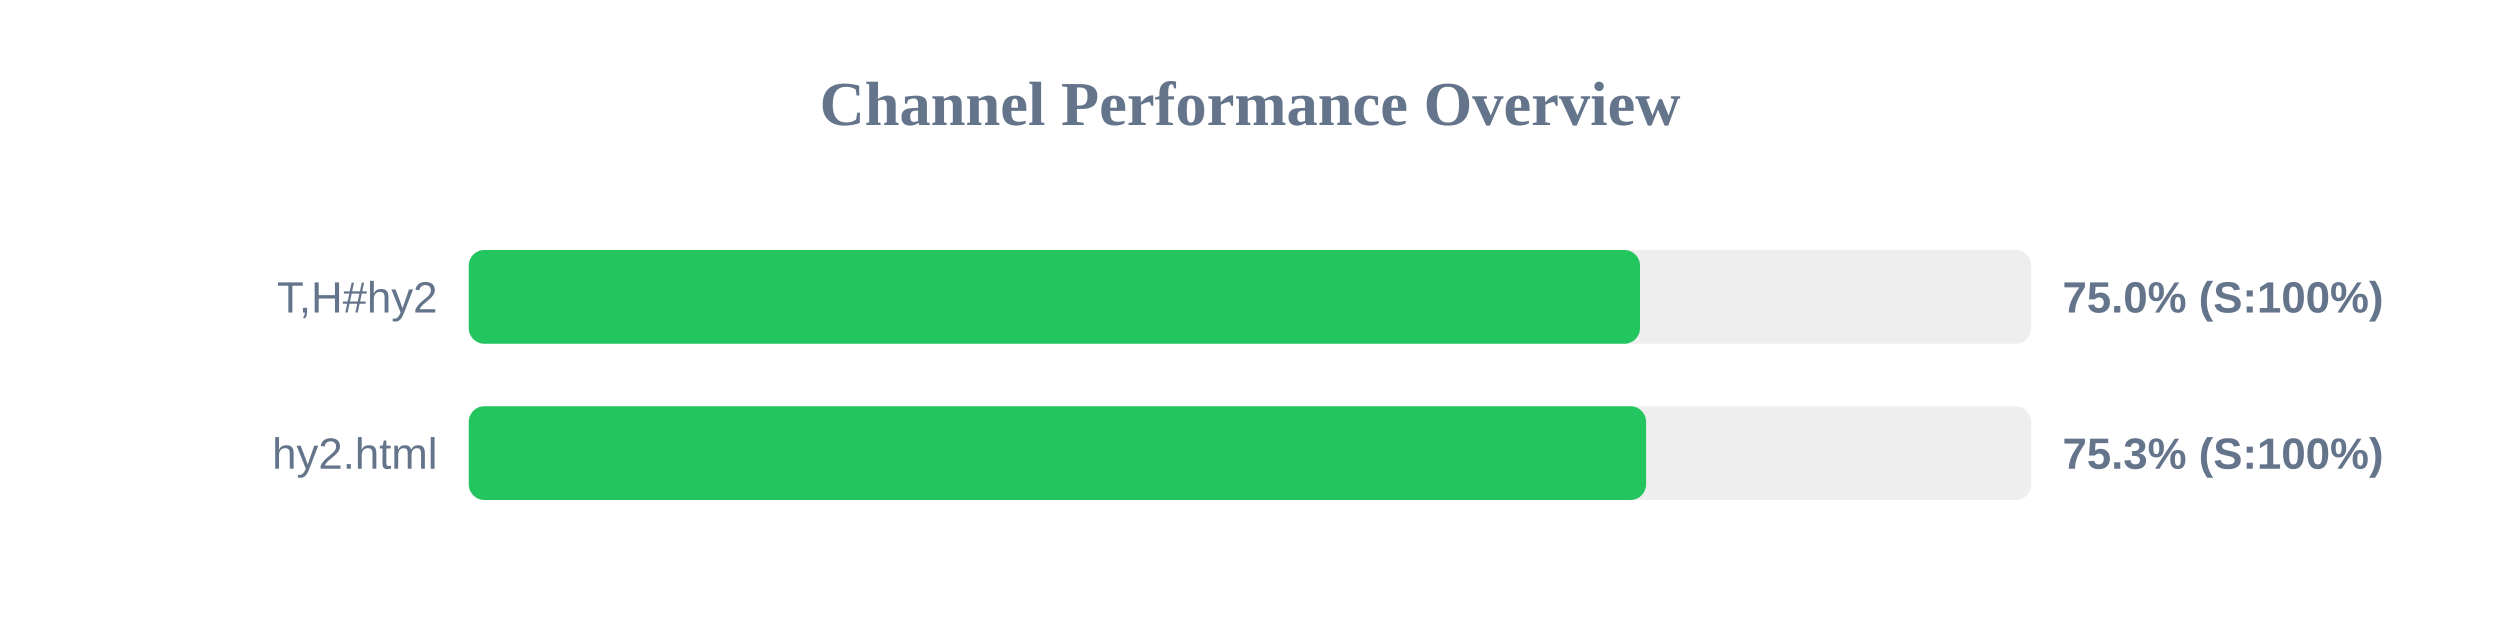
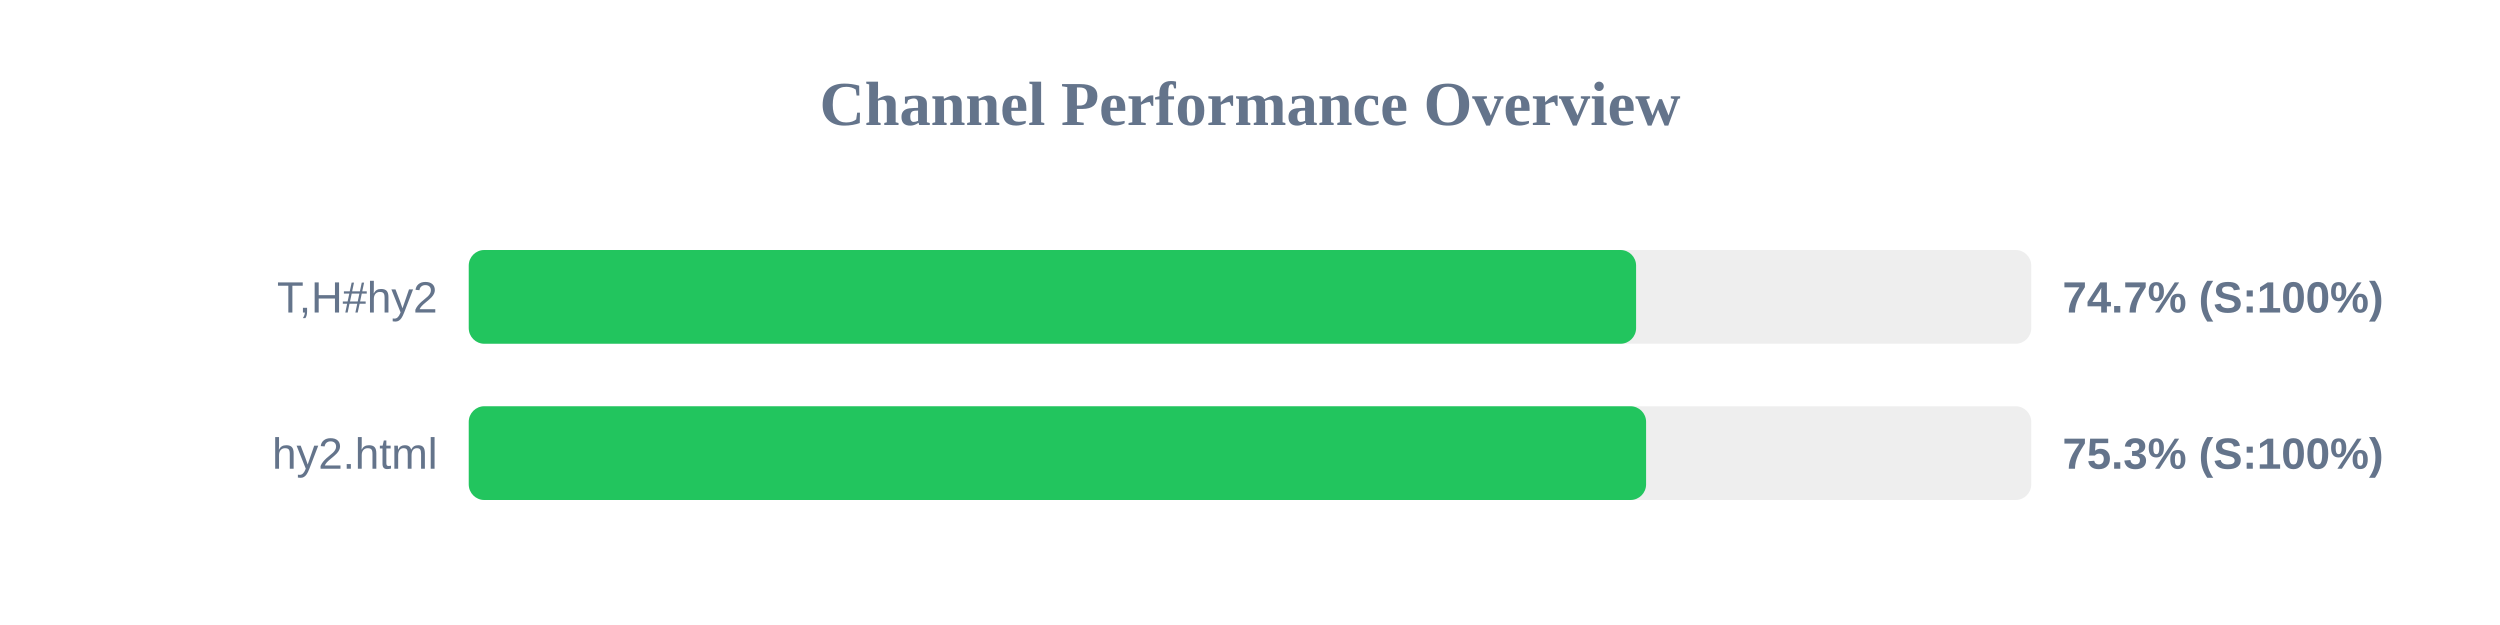
<svg xmlns="http://www.w3.org/2000/svg" width="800" height="200" version="1.1">
  <style>
        .row { font: 14px Arial; fill: #64748b; }
        .score { font: bold 14px Arial; fill: #64748b; }
    </style>
  <text x="400" y="40" text-anchor="middle" font-size="20px" font-weight="bold" fill="#64748b">Channel Performance Overview</text>
  <rect x="150" y="80" width="500" height="30" fill="#eee" rx="5" />
-   <rect x="150" y="80" width="374.8" height="30" fill="#22c55e" rx="5" />
+   <rect x="150" y="80" width="373.55" height="30" fill="#22c55e" rx="5" />
  <text x="140" y="100" text-anchor="end" class="row">T,H#hy2</text>
-   <text x="660" y="100" text-anchor="start" class="score">75.0% (S:100%)</text>
+   <text x="660" y="100" text-anchor="start" class="score">74.7% (S:100%)</text>
  <rect x="150" y="130" width="500" height="30" fill="#eee" rx="5" />
  <rect x="150" y="130" width="376.75" height="30" fill="#22c55e" rx="5" />
  <text x="140" y="150" text-anchor="end" class="row">hy2.html</text>
  <text x="660" y="150" text-anchor="start" class="score">75.3% (S:100%)</text>
</svg>
